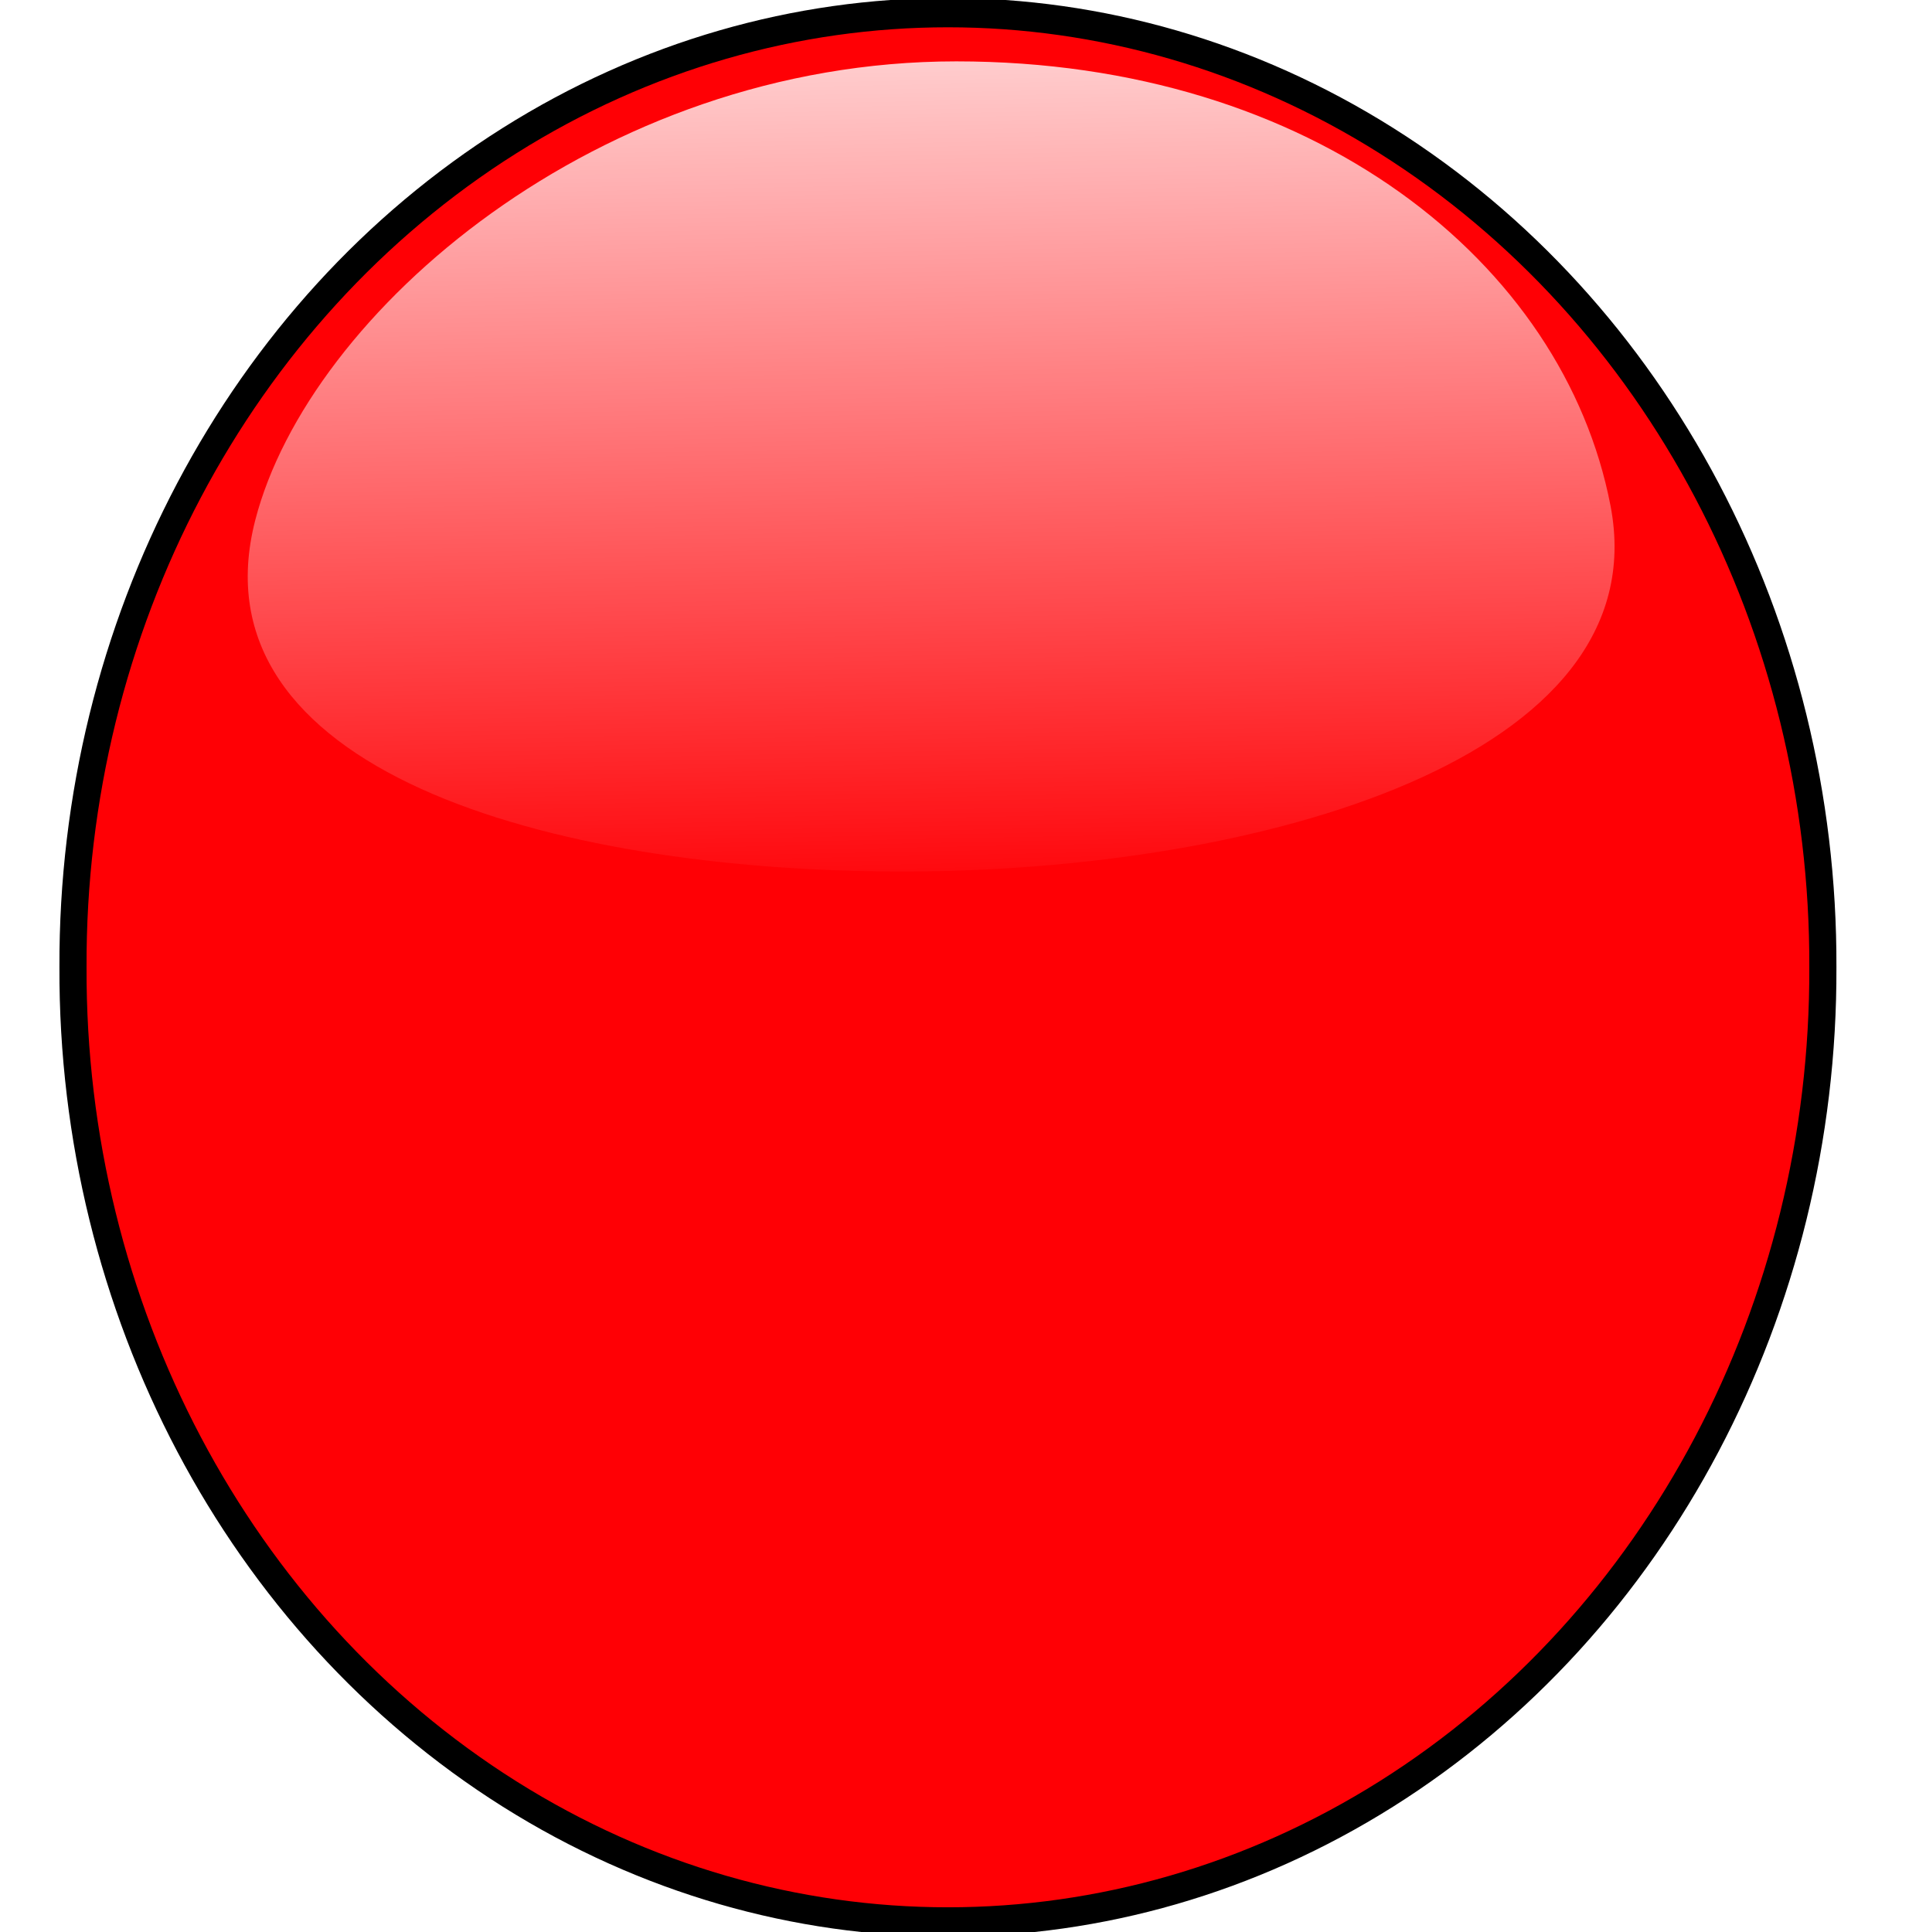
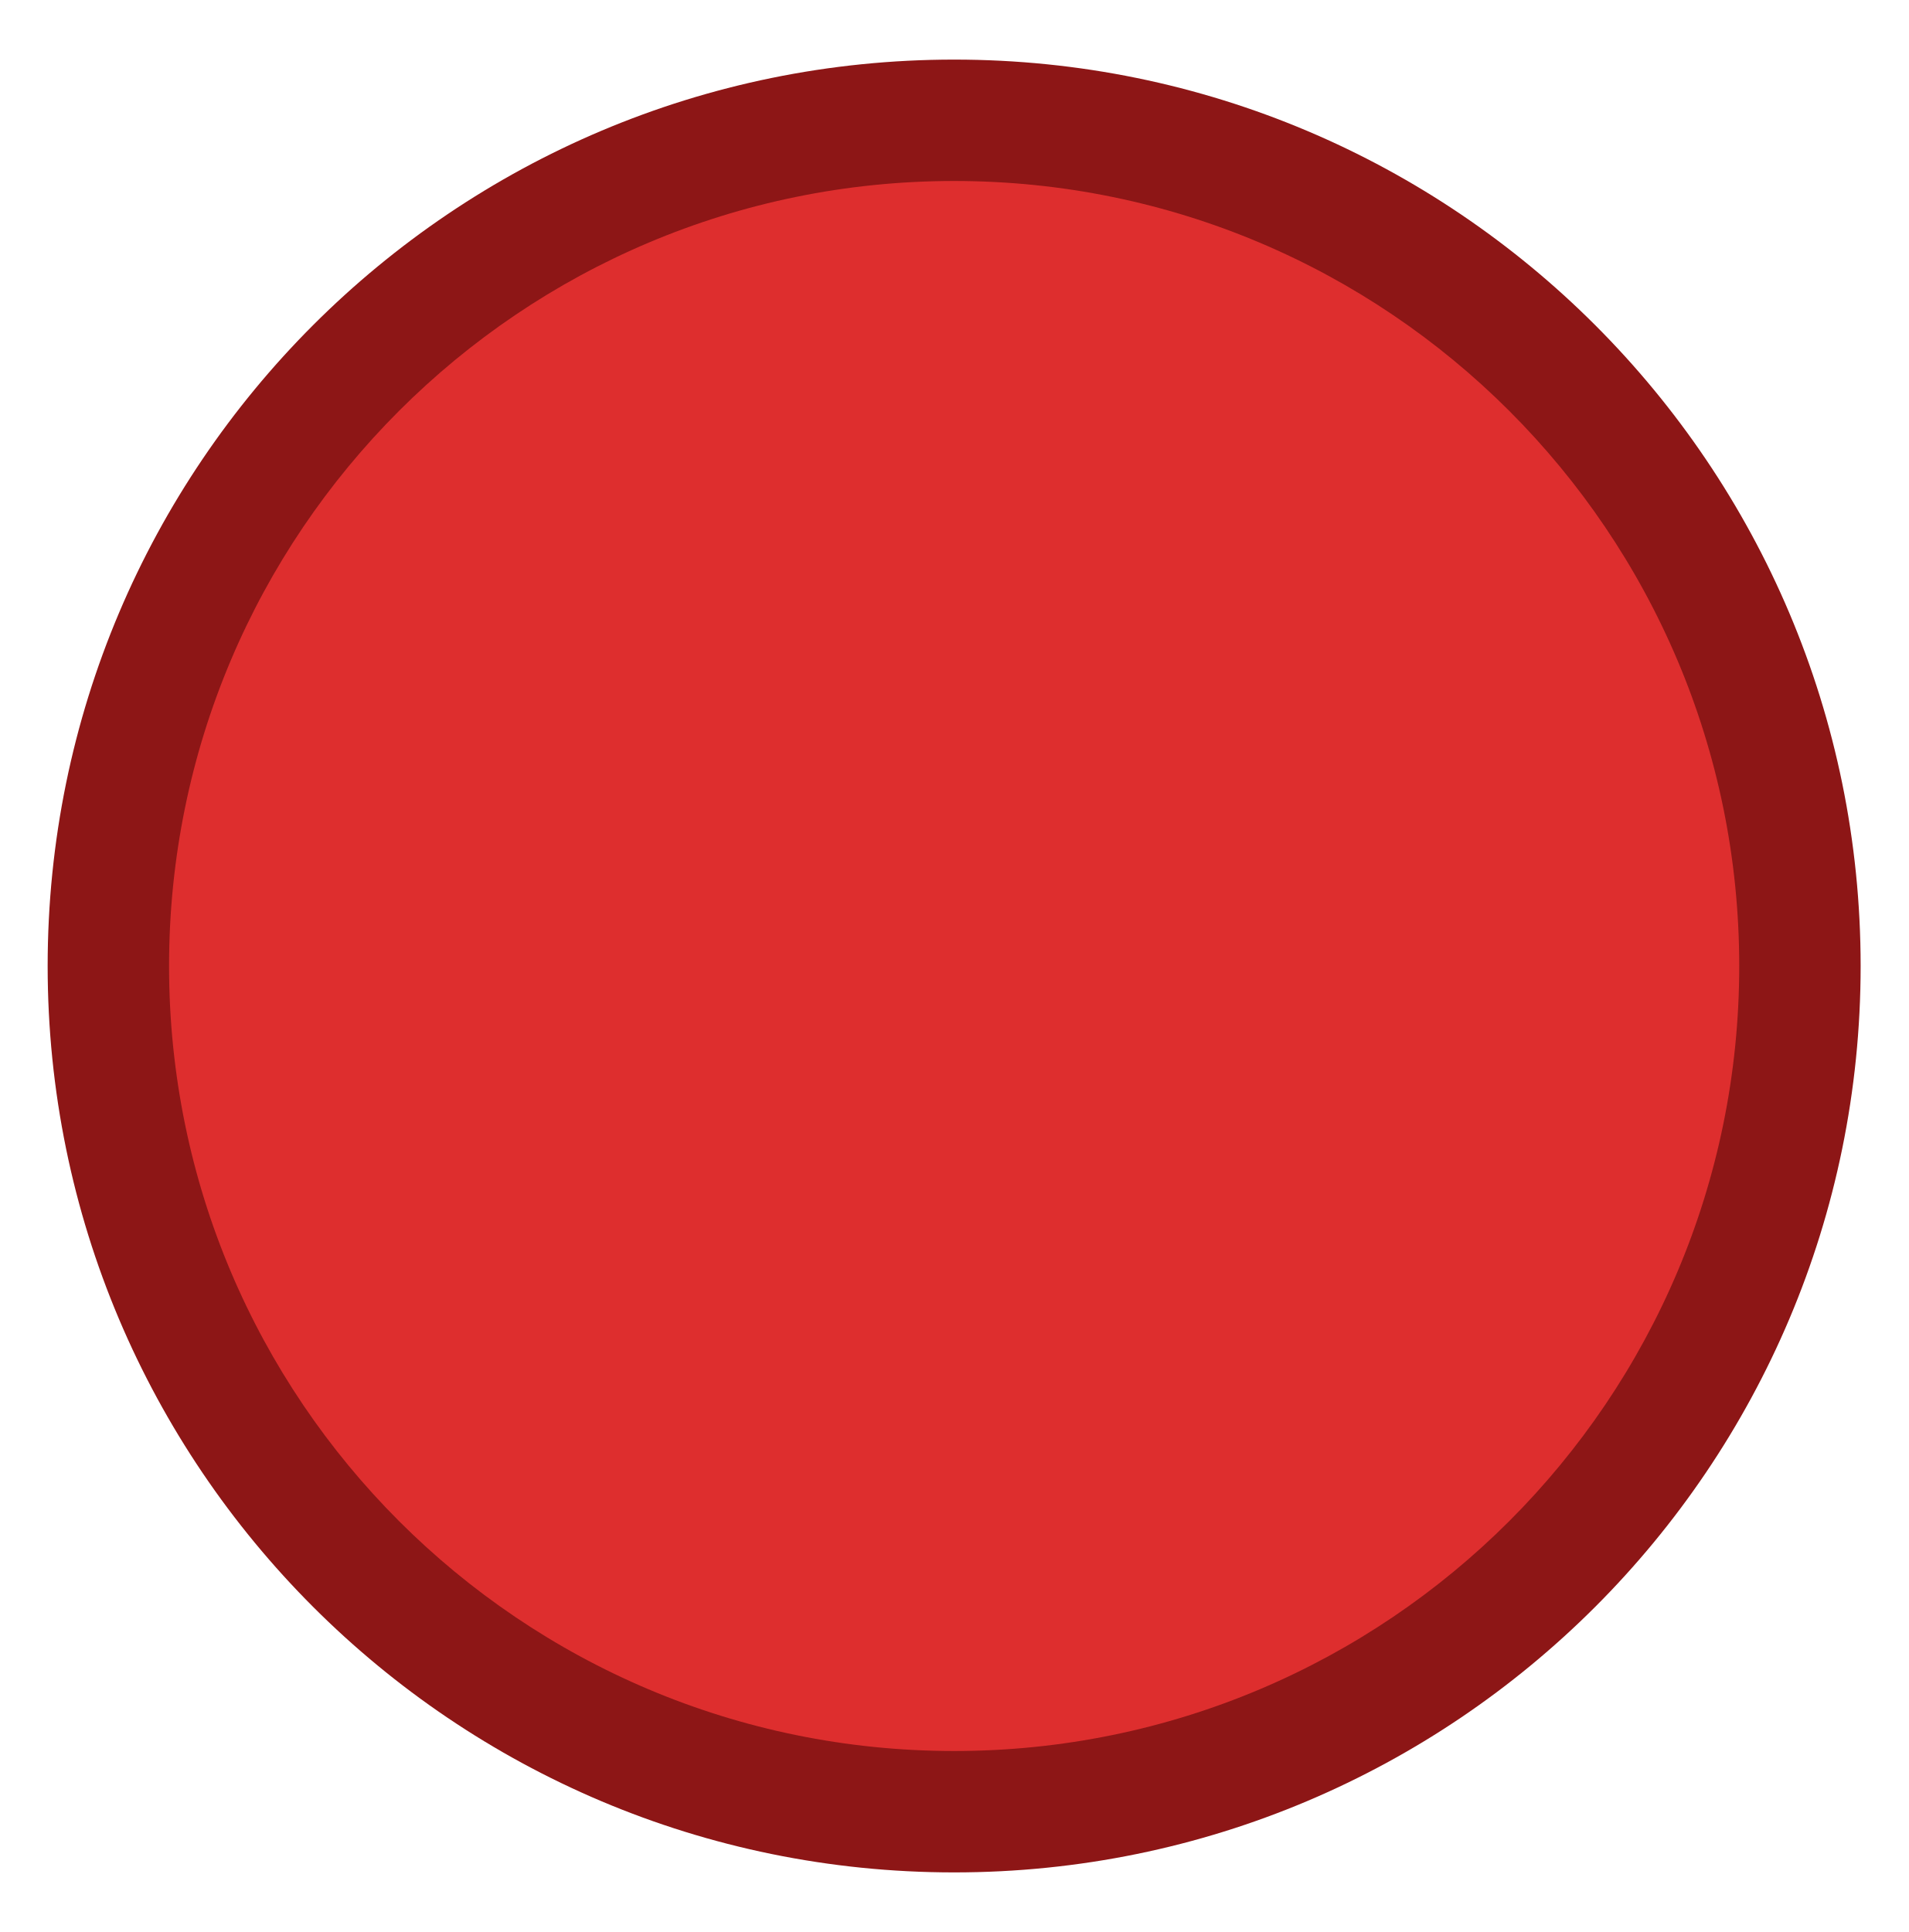
- <svg xmlns="http://www.w3.org/2000/svg" xmlns:xlink="http://www.w3.org/1999/xlink" width="134.729" height="136.416" id="svg8495" version="1.1">
-   <defs id="defs8497">
-     <linearGradient id="linearGradient10354">
-       <stop style="stop-color:#ffffff;stop-opacity:1;" offset="0" id="stop10356" />
-       <stop style="stop-color:#ffffff;stop-opacity:0;" offset="1" id="stop10358" />
-     </linearGradient>
-     <linearGradient xlink:href="#linearGradient10354" id="linearGradient10369" gradientUnits="userSpaceOnUse" x1="60.377" y1="-27.764" x2="64.426" y2="122.07" gradientTransform="matrix(2.015912,0,0,1.47403,-922.7526,420.1227)" />
-   </defs>
+ <svg xmlns="http://www.w3.org/2000/svg" width="134.729" height="136.416" id="svg8495" version="1.1">
+   <defs id="defs8497" />
  <g id="layer1" transform="translate(0.8638824,0.8729999)">
    <g transform="translate(-626.3998,53.46092)" id="layer1-3">
      <g transform="matrix(0.98492,0,0,0.98492,3.1957,4.9379)" id="g6681">
        <g transform="matrix(0.9370975,0,0,1,485.7316,-662.7784)" id="g5605" />
        <g transform="matrix(0.34478,0,0,0.34478,972.1451,-201.7115)" id="g5567">
-           <path style="fill:#ff0005;fill-opacity:1;fill-rule:evenodd;stroke:#000000;stroke-width:2.07;stroke-linecap:round;stroke-linejoin:round;stroke-miterlimit:4;stroke-opacity:1;stroke-dasharray:none;stroke-dashoffset:0" id="path10334" d="m 133.571,67.845 a 66.786,67.143 0 1 1 -133.571,0 66.786,67.143 0 1 1 133.571,0 z" transform="matrix(2.723764,0,0,2.945013,-971.7628,411.824)" />
-           <path style="fill:url(#linearGradient10369);fill-opacity:1;fill-rule:evenodd;stroke:#000000;stroke-width:0;stroke-linecap:round;stroke-linejoin:round;stroke-miterlimit:4;stroke-opacity:1;stroke-dashoffset:0" d="m -652.096,515.665 c 10.082,52.397 -72.776,76.044 -147.133,76.044 -74.356,0 -147.931,-21.502 -134.634,-73.069 11.11,-43.087 71.388,-95.38 145.744,-95.38 74.356,0 126.302,41.882 136.023,92.405 z" id="path10334-2" />
+           <circle style="color:#000000;clip-rule:nonzero;display:inline;overflow:visible;visibility:visible;opacity:1;isolation:auto;mix-blend-mode:normal;color-interpolation:sRGB;color-interpolation-filters:linearRGB;solid-color:#000000;solid-opacity:1;fill:#8d1616;fill-opacity:1;fill-rule:nonzero;stroke:none;stroke-width:0.5;stroke-linecap:round;stroke-linejoin:round;stroke-miterlimit:4;stroke-dasharray:none;stroke-dashoffset:0;stroke-opacity:1;marker:none;color-rendering:auto;image-rendering:auto;shape-rendering:auto;text-rendering:auto;enable-background:accumulate" id="path4143" cx="-788.562" cy="611.359" r="188.468" />
+           <circle style="color:#000000;clip-rule:nonzero;display:inline;overflow:visible;visibility:visible;opacity:1;isolation:auto;mix-blend-mode:normal;color-interpolation:sRGB;color-interpolation-filters:linearRGB;solid-color:#000000;solid-opacity:1;fill:#de2e2e;fill-opacity:1;fill-rule:nonzero;stroke:none;stroke-width:0.5;stroke-linecap:round;stroke-linejoin:round;stroke-miterlimit:4;stroke-dasharray:none;stroke-dashoffset:0;stroke-opacity:1;marker:none;color-rendering:auto;image-rendering:auto;shape-rendering:auto;text-rendering:auto;enable-background:accumulate" id="path4143-3" cx="-788.562" cy="611.359" r="163.226" />
        </g>
      </g>
    </g>
  </g>
</svg>
